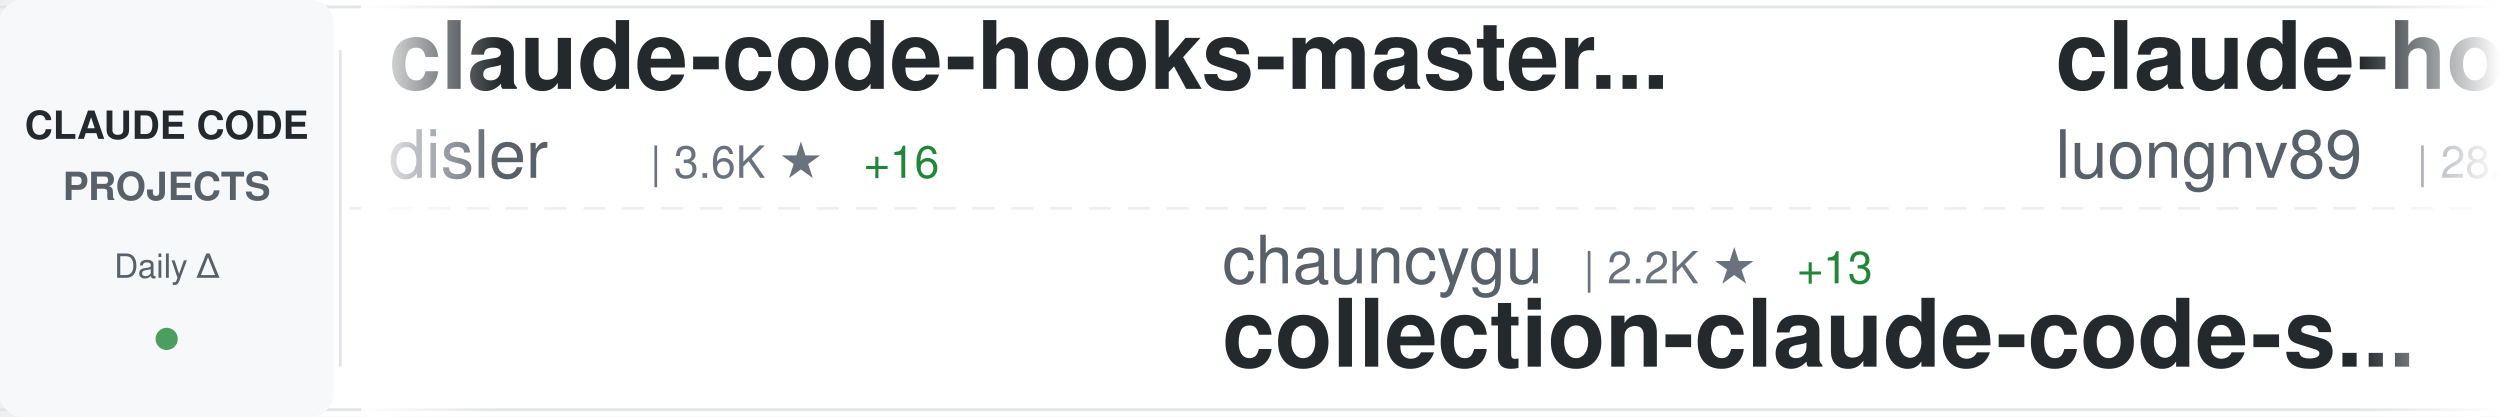
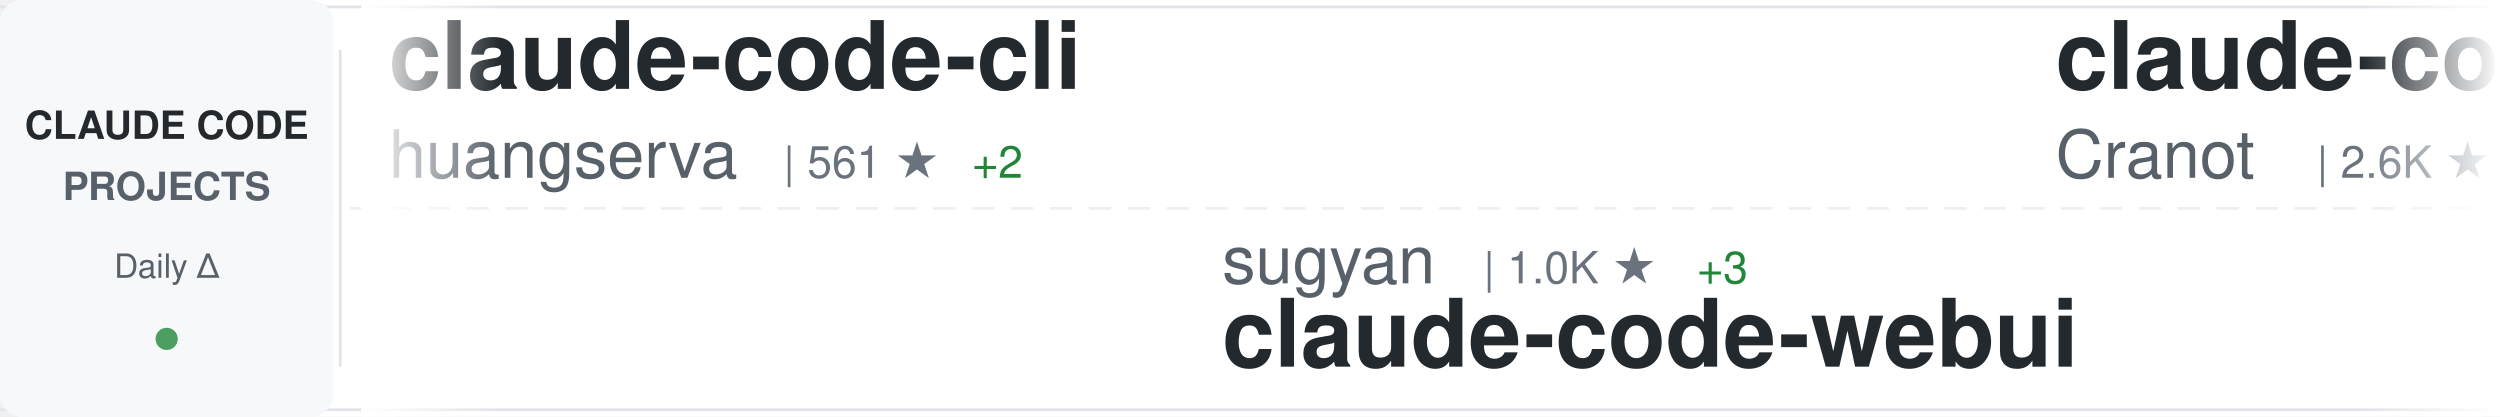
<svg xmlns="http://www.w3.org/2000/svg" width="900" height="150">
  <defs>
    <linearGradient id="awesomeLeftFade" x1="0%" y1="0%" x2="100%" y2="0%">
      <stop offset="0%" style="stop-color:#ffffff;stop-opacity:1" />
      <stop offset="100%" style="stop-color:#ffffff;stop-opacity:0" />
    </linearGradient>
    <linearGradient id="awesomeRightFade" x1="0%" y1="0%" x2="100%" y2="0%">
      <stop offset="0%" style="stop-color:#ffffff;stop-opacity:0" />
      <stop offset="100%" style="stop-color:#ffffff;stop-opacity:1" />
    </linearGradient>
  </defs>
  <rect width="900" height="150" fill="#ffffff" rx="8" />
  <rect x="0" y="2" width="900" height="1" fill="#e1e4e8" />
  <rect x="0" y="147" width="900" height="1" fill="#e1e4e8" />
  <line x1="0" y1="75" x2="900" y2="75" stroke="#e1e4e8" stroke-width="1" stroke-dasharray="8 6" opacity="0.6" />
  <rect x="0" y="0" width="120" height="150" fill="#f6f8fa" rx="8" />
  <text x="60" y="50" font-family="-apple-system, BlinkMacSystemFont, 'Segoe UI', Helvetica, Arial, sans-serif" font-size="14" font-weight="600" fill="#24292e" text-anchor="middle">CLAUDE CODE</text>
  <text x="60" y="72" font-family="-apple-system, BlinkMacSystemFont, 'Segoe UI', Helvetica, Arial, sans-serif" font-size="14" font-weight="600" fill="#586069" text-anchor="middle">PROJECTS</text>
  <text x="60" y="100" font-family="-apple-system, BlinkMacSystemFont, 'Segoe UI', Helvetica, Arial, sans-serif" font-size="12" font-weight="500" fill="#586069" text-anchor="middle">Daily Δ</text>
  <circle cx="60" cy="122" r="4" fill="#22863a" opacity="0.8" />
  <rect x="122" y="18" width="1" height="114" fill="#e1e4e8" />
  <clipPath id="awesomeTickerClip">
    <rect x="130" y="0" width="770" height="150" />
  </clipPath>
  <g clip-path="url(#awesomeTickerClip)">
    <g id="awesomeTickerItems">
      <animateTransform attributeName="transform" attributeType="XML" type="translate" from="0 0" to="-3000 0" dur="54s" repeatCount="indefinite" />
      <g transform="translate(0, 0)">
-         <text x="140" y="32" font-family="-apple-system, BlinkMacSystemFont, 'Segoe UI', Helvetica, Arial, sans-serif" font-size="34" font-weight="600" fill="#24292e">claude-code-hooks-master...</text>
-         <text x="140" y="64" font-family="-apple-system, BlinkMacSystemFont, 'Segoe UI', Helvetica, Arial, sans-serif" font-size="24" font-weight="400" fill="#586069">disler</text>
-         <text x="234" y="64" font-family="-apple-system, BlinkMacSystemFont, 'Segoe UI', Helvetica, Arial, sans-serif" font-size="16" font-weight="500" fill="#6a737d">| 3.6K ★</text>
-         <text x="311" y="64" font-family="-apple-system, BlinkMacSystemFont, 'Segoe UI', Helvetica, Arial, sans-serif" font-size="16" font-weight="500" fill="#22863a"> +16</text>
+         <text x="140" y="32" font-family="-apple-system, BlinkMacSystemFont, 'Segoe UI', Helvetica, Arial, sans-serif" font-size="34" font-weight="600" fill="#24292e">claude-code-cli</text>
+         <text x="140" y="64" font-family="-apple-system, BlinkMacSystemFont, 'Segoe UI', Helvetica, Arial, sans-serif" font-size="24" font-weight="400" fill="#586069">huangserva</text>
+         <text x="282" y="64" font-family="-apple-system, BlinkMacSystemFont, 'Segoe UI', Helvetica, Arial, sans-serif" font-size="16" font-weight="500" fill="#6a737d">| 561 ★</text>
+         <text x="350" y="64" font-family="-apple-system, BlinkMacSystemFont, 'Segoe UI', Helvetica, Arial, sans-serif" font-size="16" font-weight="500" fill="#22863a"> +2</text>
      </g>
      <g transform="translate(300, 0)">
-         <text x="140" y="102" font-family="-apple-system, BlinkMacSystemFont, 'Segoe UI', Helvetica, Arial, sans-serif" font-size="24" font-weight="400" fill="#586069">chauncygu</text>
-         <text x="270" y="102" font-family="-apple-system, BlinkMacSystemFont, 'Segoe UI', Helvetica, Arial, sans-serif" font-size="16" font-weight="500" fill="#6a737d">| 2.2K ★</text>
-         <text x="347" y="102" font-family="-apple-system, BlinkMacSystemFont, 'Segoe UI', Helvetica, Arial, sans-serif" font-size="16" font-weight="500" fill="#22863a"> +13</text>
-         <text x="140" y="132" font-family="-apple-system, BlinkMacSystemFont, 'Segoe UI', Helvetica, Arial, sans-serif" font-size="34" font-weight="600" fill="#24292e">collection-claude-code-s...</text>
+         <text x="140" y="102" font-family="-apple-system, BlinkMacSystemFont, 'Segoe UI', Helvetica, Arial, sans-serif" font-size="24" font-weight="400" fill="#586069">sugyan</text>
+         <text x="234" y="102" font-family="-apple-system, BlinkMacSystemFont, 'Segoe UI', Helvetica, Arial, sans-serif" font-size="16" font-weight="500" fill="#6a737d">| 1.0K ★</text>
+         <text x="311" y="102" font-family="-apple-system, BlinkMacSystemFont, 'Segoe UI', Helvetica, Arial, sans-serif" font-size="16" font-weight="500" fill="#22863a"> +3</text>
+         <text x="140" y="132" font-family="-apple-system, BlinkMacSystemFont, 'Segoe UI', Helvetica, Arial, sans-serif" font-size="34" font-weight="600" fill="#24292e">claude-code-webui</text>
      </g>
      <g transform="translate(600, 0)">
-         <text x="140" y="32" font-family="-apple-system, BlinkMacSystemFont, 'Segoe UI', Helvetica, Arial, sans-serif" font-size="34" font-weight="600" fill="#24292e">claude-howto</text>
-         <text x="140" y="64" font-family="-apple-system, BlinkMacSystemFont, 'Segoe UI', Helvetica, Arial, sans-serif" font-size="24" font-weight="400" fill="#586069">luongnv89</text>
-         <text x="270" y="64" font-family="-apple-system, BlinkMacSystemFont, 'Segoe UI', Helvetica, Arial, sans-serif" font-size="16" font-weight="500" fill="#6a737d">| 28.4K ★</text>
-         <text x="356" y="64" font-family="-apple-system, BlinkMacSystemFont, 'Segoe UI', Helvetica, Arial, sans-serif" font-size="16" font-weight="500" fill="#22863a"> +213</text>
+         <text x="140" y="32" font-family="-apple-system, BlinkMacSystemFont, 'Segoe UI', Helvetica, Arial, sans-serif" font-size="34" font-weight="600" fill="#24292e">claude-code-guide</text>
+         <text x="140" y="64" font-family="-apple-system, BlinkMacSystemFont, 'Segoe UI', Helvetica, Arial, sans-serif" font-size="24" font-weight="400" fill="#586069">Cranot</text>
+         <text x="234" y="64" font-family="-apple-system, BlinkMacSystemFont, 'Segoe UI', Helvetica, Arial, sans-serif" font-size="16" font-weight="500" fill="#6a737d">| 2.6K ★</text>
      </g>
      <g transform="translate(900, 0)">
-         <text x="140" y="102" font-family="-apple-system, BlinkMacSystemFont, 'Segoe UI', Helvetica, Arial, sans-serif" font-size="24" font-weight="400" fill="#586069">snarktank</text>
-         <text x="270" y="102" font-family="-apple-system, BlinkMacSystemFont, 'Segoe UI', Helvetica, Arial, sans-serif" font-size="16" font-weight="500" fill="#6a737d">| 17.7K ★</text>
-         <text x="356" y="102" font-family="-apple-system, BlinkMacSystemFont, 'Segoe UI', Helvetica, Arial, sans-serif" font-size="16" font-weight="500" fill="#22863a"> +77</text>
-         <text x="140" y="132" font-family="-apple-system, BlinkMacSystemFont, 'Segoe UI', Helvetica, Arial, sans-serif" font-size="34" font-weight="600" fill="#24292e">ralph</text>
+         <text x="140" y="102" font-family="-apple-system, BlinkMacSystemFont, 'Segoe UI', Helvetica, Arial, sans-serif" font-size="24" font-weight="400" fill="#586069">eyaltoledano</text>
+         <text x="306" y="102" font-family="-apple-system, BlinkMacSystemFont, 'Segoe UI', Helvetica, Arial, sans-serif" font-size="16" font-weight="500" fill="#6a737d">| 26.8K ★</text>
+         <text x="392" y="102" font-family="-apple-system, BlinkMacSystemFont, 'Segoe UI', Helvetica, Arial, sans-serif" font-size="16" font-weight="500" fill="#22863a"> +58</text>
+         <text x="140" y="132" font-family="-apple-system, BlinkMacSystemFont, 'Segoe UI', Helvetica, Arial, sans-serif" font-size="34" font-weight="600" fill="#24292e">claude-task-master</text>
      </g>
      <g transform="translate(1200, 0)">
-         <text x="140" y="32" font-family="-apple-system, BlinkMacSystemFont, 'Segoe UI', Helvetica, Arial, sans-serif" font-size="34" font-weight="600" fill="#24292e">Auto-claude-code-researc...</text>
-         <text x="140" y="64" font-family="-apple-system, BlinkMacSystemFont, 'Segoe UI', Helvetica, Arial, sans-serif" font-size="24" font-weight="400" fill="#586069">wanshuiyin</text>
-         <text x="282" y="64" font-family="-apple-system, BlinkMacSystemFont, 'Segoe UI', Helvetica, Arial, sans-serif" font-size="16" font-weight="500" fill="#6a737d">| 7.4K ★</text>
-         <text x="359" y="64" font-family="-apple-system, BlinkMacSystemFont, 'Segoe UI', Helvetica, Arial, sans-serif" font-size="16" font-weight="500" fill="#22863a"> +129</text>
+         <text x="140" y="32" font-family="-apple-system, BlinkMacSystemFont, 'Segoe UI', Helvetica, Arial, sans-serif" font-size="34" font-weight="600" fill="#24292e">everything-claude-code</text>
+         <text x="140" y="64" font-family="-apple-system, BlinkMacSystemFont, 'Segoe UI', Helvetica, Arial, sans-serif" font-size="24" font-weight="400" fill="#586069">affaan-m</text>
+         <text x="258" y="64" font-family="-apple-system, BlinkMacSystemFont, 'Segoe UI', Helvetica, Arial, sans-serif" font-size="16" font-weight="500" fill="#6a737d">| 165.5K ★</text>
+         <text x="353" y="64" font-family="-apple-system, BlinkMacSystemFont, 'Segoe UI', Helvetica, Arial, sans-serif" font-size="16" font-weight="500" fill="#22863a"> +1.1K</text>
      </g>
      <g transform="translate(1500, 0)">
-         <text x="140" y="102" font-family="-apple-system, BlinkMacSystemFont, 'Segoe UI', Helvetica, Arial, sans-serif" font-size="24" font-weight="400" fill="#586069">https-deeplearning-ai</text>
-         <text x="414" y="102" font-family="-apple-system, BlinkMacSystemFont, 'Segoe UI', Helvetica, Arial, sans-serif" font-size="16" font-weight="500" fill="#6a737d">| 494 ★</text>
-         <text x="482" y="102" font-family="-apple-system, BlinkMacSystemFont, 'Segoe UI', Helvetica, Arial, sans-serif" font-size="16" font-weight="500" fill="#22863a"> +2</text>
-         <text x="140" y="132" font-family="-apple-system, BlinkMacSystemFont, 'Segoe UI', Helvetica, Arial, sans-serif" font-size="34" font-weight="600" fill="#24292e">sc-claude-code-files</text>
+         <text x="140" y="102" font-family="-apple-system, BlinkMacSystemFont, 'Segoe UI', Helvetica, Arial, sans-serif" font-size="24" font-weight="400" fill="#586069">wshobson</text>
+         <text x="258" y="102" font-family="-apple-system, BlinkMacSystemFont, 'Segoe UI', Helvetica, Arial, sans-serif" font-size="16" font-weight="500" fill="#6a737d">| 34.2K ★</text>
+         <text x="344" y="102" font-family="-apple-system, BlinkMacSystemFont, 'Segoe UI', Helvetica, Arial, sans-serif" font-size="16" font-weight="500" fill="#22863a"> +67</text>
+         <text x="140" y="132" font-family="-apple-system, BlinkMacSystemFont, 'Segoe UI', Helvetica, Arial, sans-serif" font-size="34" font-weight="600" fill="#24292e">agents</text>
      </g>
      <g transform="translate(1800, 0)">
-         <text x="140" y="32" font-family="-apple-system, BlinkMacSystemFont, 'Segoe UI', Helvetica, Arial, sans-serif" font-size="34" font-weight="600" fill="#24292e">claude-code-from-scratch</text>
-         <text x="140" y="64" font-family="-apple-system, BlinkMacSystemFont, 'Segoe UI', Helvetica, Arial, sans-serif" font-size="24" font-weight="400" fill="#586069">Windy3f3f3f3f</text>
-         <text x="318" y="64" font-family="-apple-system, BlinkMacSystemFont, 'Segoe UI', Helvetica, Arial, sans-serif" font-size="16" font-weight="500" fill="#6a737d">| 987 ★</text>
-         <text x="386" y="64" font-family="-apple-system, BlinkMacSystemFont, 'Segoe UI', Helvetica, Arial, sans-serif" font-size="16" font-weight="500" fill="#22863a"> +3</text>
+         <text x="140" y="32" font-family="-apple-system, BlinkMacSystemFont, 'Segoe UI', Helvetica, Arial, sans-serif" font-size="34" font-weight="600" fill="#24292e">claude-code-book</text>
+         <text x="140" y="64" font-family="-apple-system, BlinkMacSystemFont, 'Segoe UI', Helvetica, Arial, sans-serif" font-size="24" font-weight="400" fill="#586069">lintsinghua</text>
+         <text x="294" y="64" font-family="-apple-system, BlinkMacSystemFont, 'Segoe UI', Helvetica, Arial, sans-serif" font-size="16" font-weight="500" fill="#6a737d">| 2.9K ★</text>
+         <text x="371" y="64" font-family="-apple-system, BlinkMacSystemFont, 'Segoe UI', Helvetica, Arial, sans-serif" font-size="16" font-weight="500" fill="#22863a"> +19</text>
      </g>
      <g transform="translate(2100, 0)">
-         <text x="140" y="102" font-family="-apple-system, BlinkMacSystemFont, 'Segoe UI', Helvetica, Arial, sans-serif" font-size="24" font-weight="400" fill="#586069">Yuyz0112</text>
-         <text x="258" y="102" font-family="-apple-system, BlinkMacSystemFont, 'Segoe UI', Helvetica, Arial, sans-serif" font-size="16" font-weight="500" fill="#6a737d">| 2.4K ★</text>
-         <text x="140" y="132" font-family="-apple-system, BlinkMacSystemFont, 'Segoe UI', Helvetica, Arial, sans-serif" font-size="34" font-weight="600" fill="#24292e">claude-code-reverse</text>
+         <text x="140" y="102" font-family="-apple-system, BlinkMacSystemFont, 'Segoe UI', Helvetica, Arial, sans-serif" font-size="24" font-weight="400" fill="#586069">ponponon</text>
+         <text x="258" y="102" font-family="-apple-system, BlinkMacSystemFont, 'Segoe UI', Helvetica, Arial, sans-serif" font-size="16" font-weight="500" fill="#6a737d">| 2.2K ★</text>
+         <text x="335" y="102" font-family="-apple-system, BlinkMacSystemFont, 'Segoe UI', Helvetica, Arial, sans-serif" font-size="16" font-weight="500" fill="#22863a"> +4</text>
+         <text x="140" y="132" font-family="-apple-system, BlinkMacSystemFont, 'Segoe UI', Helvetica, Arial, sans-serif" font-size="34" font-weight="600" fill="#24292e">claude_code_src</text>
      </g>
      <g transform="translate(2400, 0)">
-         <text x="140" y="32" font-family="-apple-system, BlinkMacSystemFont, 'Segoe UI', Helvetica, Arial, sans-serif" font-size="34" font-weight="600" fill="#24292e">ralph-claude-code</text>
-         <text x="140" y="64" font-family="-apple-system, BlinkMacSystemFont, 'Segoe UI', Helvetica, Arial, sans-serif" font-size="24" font-weight="400" fill="#586069">frankbria</text>
-         <text x="270" y="64" font-family="-apple-system, BlinkMacSystemFont, 'Segoe UI', Helvetica, Arial, sans-serif" font-size="16" font-weight="500" fill="#6a737d">| 8.8K ★</text>
-         <text x="347" y="64" font-family="-apple-system, BlinkMacSystemFont, 'Segoe UI', Helvetica, Arial, sans-serif" font-size="16" font-weight="500" fill="#22863a"> +15</text>
+         <text x="140" y="32" font-family="-apple-system, BlinkMacSystemFont, 'Segoe UI', Helvetica, Arial, sans-serif" font-size="34" font-weight="600" fill="#24292e">sc-claude-code-files</text>
+         <text x="140" y="64" font-family="-apple-system, BlinkMacSystemFont, 'Segoe UI', Helvetica, Arial, sans-serif" font-size="24" font-weight="400" fill="#586069">https-deeplearning-ai</text>
+         <text x="414" y="64" font-family="-apple-system, BlinkMacSystemFont, 'Segoe UI', Helvetica, Arial, sans-serif" font-size="16" font-weight="500" fill="#6a737d">| 494 ★</text>
+         <text x="482" y="64" font-family="-apple-system, BlinkMacSystemFont, 'Segoe UI', Helvetica, Arial, sans-serif" font-size="16" font-weight="500" fill="#22863a"> +2</text>
      </g>
      <g transform="translate(2700, 0)">
-         <text x="140" y="102" font-family="-apple-system, BlinkMacSystemFont, 'Segoe UI', Helvetica, Arial, sans-serif" font-size="24" font-weight="400" fill="#586069">zstmfhy</text>
-         <text x="246" y="102" font-family="-apple-system, BlinkMacSystemFont, 'Segoe UI', Helvetica, Arial, sans-serif" font-size="16" font-weight="500" fill="#6a737d">| 190 ★</text>
-         <text x="140" y="132" font-family="-apple-system, BlinkMacSystemFont, 'Segoe UI', Helvetica, Arial, sans-serif" font-size="34" font-weight="600" fill="#24292e">Claude-code</text>
+         <text x="140" y="102" font-family="-apple-system, BlinkMacSystemFont, 'Segoe UI', Helvetica, Arial, sans-serif" font-size="24" font-weight="400" fill="#586069">kodu-ai</text>
+         <text x="246" y="102" font-family="-apple-system, BlinkMacSystemFont, 'Segoe UI', Helvetica, Arial, sans-serif" font-size="16" font-weight="500" fill="#6a737d">| 5.3K ★</text>
+         <text x="323" y="102" font-family="-apple-system, BlinkMacSystemFont, 'Segoe UI', Helvetica, Arial, sans-serif" font-size="16" font-weight="500" fill="#22863a"> +1</text>
+         <text x="140" y="132" font-family="-apple-system, BlinkMacSystemFont, 'Segoe UI', Helvetica, Arial, sans-serif" font-size="34" font-weight="600" fill="#24292e">claude-coder</text>
      </g>
      <g transform="translate(3000, 0)">
-         <text x="140" y="32" font-family="-apple-system, BlinkMacSystemFont, 'Segoe UI', Helvetica, Arial, sans-serif" font-size="34" font-weight="600" fill="#24292e">claude-code-hooks-master...</text>
-         <text x="140" y="64" font-family="-apple-system, BlinkMacSystemFont, 'Segoe UI', Helvetica, Arial, sans-serif" font-size="24" font-weight="400" fill="#586069">disler</text>
-         <text x="234" y="64" font-family="-apple-system, BlinkMacSystemFont, 'Segoe UI', Helvetica, Arial, sans-serif" font-size="16" font-weight="500" fill="#6a737d">| 3.6K ★</text>
-         <text x="311" y="64" font-family="-apple-system, BlinkMacSystemFont, 'Segoe UI', Helvetica, Arial, sans-serif" font-size="16" font-weight="500" fill="#22863a"> +16</text>
+         <text x="140" y="32" font-family="-apple-system, BlinkMacSystemFont, 'Segoe UI', Helvetica, Arial, sans-serif" font-size="34" font-weight="600" fill="#24292e">claude-code-cli</text>
+         <text x="140" y="64" font-family="-apple-system, BlinkMacSystemFont, 'Segoe UI', Helvetica, Arial, sans-serif" font-size="24" font-weight="400" fill="#586069">huangserva</text>
+         <text x="282" y="64" font-family="-apple-system, BlinkMacSystemFont, 'Segoe UI', Helvetica, Arial, sans-serif" font-size="16" font-weight="500" fill="#6a737d">| 561 ★</text>
+         <text x="350" y="64" font-family="-apple-system, BlinkMacSystemFont, 'Segoe UI', Helvetica, Arial, sans-serif" font-size="16" font-weight="500" fill="#22863a"> +2</text>
      </g>
      <g transform="translate(3300, 0)">
-         <text x="140" y="102" font-family="-apple-system, BlinkMacSystemFont, 'Segoe UI', Helvetica, Arial, sans-serif" font-size="24" font-weight="400" fill="#586069">chauncygu</text>
-         <text x="270" y="102" font-family="-apple-system, BlinkMacSystemFont, 'Segoe UI', Helvetica, Arial, sans-serif" font-size="16" font-weight="500" fill="#6a737d">| 2.2K ★</text>
-         <text x="347" y="102" font-family="-apple-system, BlinkMacSystemFont, 'Segoe UI', Helvetica, Arial, sans-serif" font-size="16" font-weight="500" fill="#22863a"> +13</text>
-         <text x="140" y="132" font-family="-apple-system, BlinkMacSystemFont, 'Segoe UI', Helvetica, Arial, sans-serif" font-size="34" font-weight="600" fill="#24292e">collection-claude-code-s...</text>
+         <text x="140" y="102" font-family="-apple-system, BlinkMacSystemFont, 'Segoe UI', Helvetica, Arial, sans-serif" font-size="24" font-weight="400" fill="#586069">sugyan</text>
+         <text x="234" y="102" font-family="-apple-system, BlinkMacSystemFont, 'Segoe UI', Helvetica, Arial, sans-serif" font-size="16" font-weight="500" fill="#6a737d">| 1.0K ★</text>
+         <text x="311" y="102" font-family="-apple-system, BlinkMacSystemFont, 'Segoe UI', Helvetica, Arial, sans-serif" font-size="16" font-weight="500" fill="#22863a"> +3</text>
+         <text x="140" y="132" font-family="-apple-system, BlinkMacSystemFont, 'Segoe UI', Helvetica, Arial, sans-serif" font-size="34" font-weight="600" fill="#24292e">claude-code-webui</text>
      </g>
      <g transform="translate(3600, 0)">
-         <text x="140" y="32" font-family="-apple-system, BlinkMacSystemFont, 'Segoe UI', Helvetica, Arial, sans-serif" font-size="34" font-weight="600" fill="#24292e">claude-howto</text>
-         <text x="140" y="64" font-family="-apple-system, BlinkMacSystemFont, 'Segoe UI', Helvetica, Arial, sans-serif" font-size="24" font-weight="400" fill="#586069">luongnv89</text>
-         <text x="270" y="64" font-family="-apple-system, BlinkMacSystemFont, 'Segoe UI', Helvetica, Arial, sans-serif" font-size="16" font-weight="500" fill="#6a737d">| 28.4K ★</text>
-         <text x="356" y="64" font-family="-apple-system, BlinkMacSystemFont, 'Segoe UI', Helvetica, Arial, sans-serif" font-size="16" font-weight="500" fill="#22863a"> +213</text>
+         <text x="140" y="32" font-family="-apple-system, BlinkMacSystemFont, 'Segoe UI', Helvetica, Arial, sans-serif" font-size="34" font-weight="600" fill="#24292e">claude-code-guide</text>
+         <text x="140" y="64" font-family="-apple-system, BlinkMacSystemFont, 'Segoe UI', Helvetica, Arial, sans-serif" font-size="24" font-weight="400" fill="#586069">Cranot</text>
+         <text x="234" y="64" font-family="-apple-system, BlinkMacSystemFont, 'Segoe UI', Helvetica, Arial, sans-serif" font-size="16" font-weight="500" fill="#6a737d">| 2.6K ★</text>
      </g>
      <g transform="translate(3900, 0)">
-         <text x="140" y="102" font-family="-apple-system, BlinkMacSystemFont, 'Segoe UI', Helvetica, Arial, sans-serif" font-size="24" font-weight="400" fill="#586069">snarktank</text>
-         <text x="270" y="102" font-family="-apple-system, BlinkMacSystemFont, 'Segoe UI', Helvetica, Arial, sans-serif" font-size="16" font-weight="500" fill="#6a737d">| 17.7K ★</text>
-         <text x="356" y="102" font-family="-apple-system, BlinkMacSystemFont, 'Segoe UI', Helvetica, Arial, sans-serif" font-size="16" font-weight="500" fill="#22863a"> +77</text>
-         <text x="140" y="132" font-family="-apple-system, BlinkMacSystemFont, 'Segoe UI', Helvetica, Arial, sans-serif" font-size="34" font-weight="600" fill="#24292e">ralph</text>
+         <text x="140" y="102" font-family="-apple-system, BlinkMacSystemFont, 'Segoe UI', Helvetica, Arial, sans-serif" font-size="24" font-weight="400" fill="#586069">eyaltoledano</text>
+         <text x="306" y="102" font-family="-apple-system, BlinkMacSystemFont, 'Segoe UI', Helvetica, Arial, sans-serif" font-size="16" font-weight="500" fill="#6a737d">| 26.8K ★</text>
+         <text x="392" y="102" font-family="-apple-system, BlinkMacSystemFont, 'Segoe UI', Helvetica, Arial, sans-serif" font-size="16" font-weight="500" fill="#22863a"> +58</text>
+         <text x="140" y="132" font-family="-apple-system, BlinkMacSystemFont, 'Segoe UI', Helvetica, Arial, sans-serif" font-size="34" font-weight="600" fill="#24292e">claude-task-master</text>
      </g>
    </g>
  </g>
  <rect x="130" y="0" width="50" height="150" fill="url(#awesomeLeftFade)" />
  <rect x="850" y="0" width="50" height="150" fill="url(#awesomeRightFade)" />
</svg>
